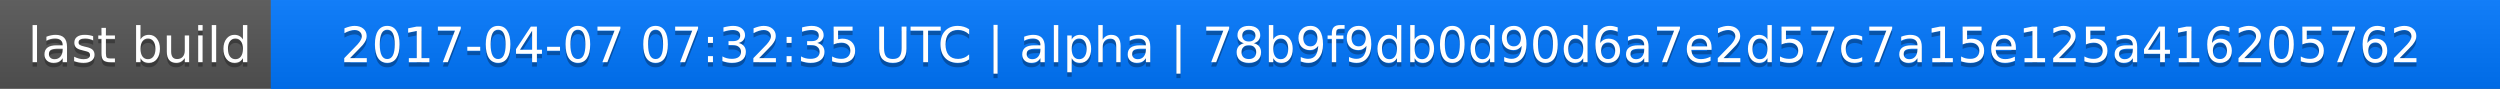
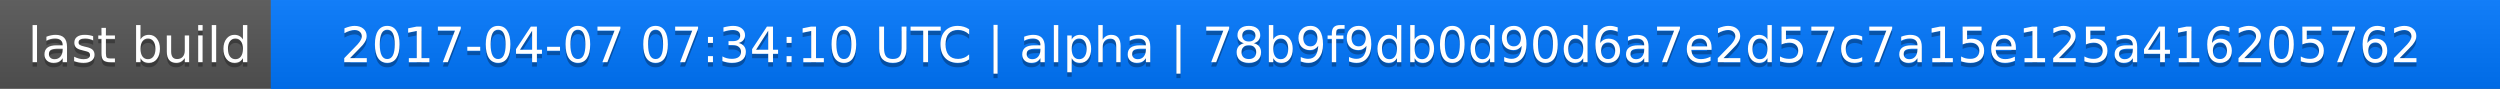
<svg xmlns="http://www.w3.org/2000/svg" width="563" height="20">
  <linearGradient id="a" x2="0" y2="100%">
    <stop offset="0" stop-color="#bbb" stop-opacity=".1" />
    <stop offset="1" stop-opacity=".1" />
  </linearGradient>
  <rect rx="0" width="563" height="20" fill="#555" />
  <rect rx="0" x="61" width="502" height="20" fill="#07f" />
  <path fill="#07f" d="M61 0h4v20h-4z" />
  <rect rx="0" width="563" height="20" fill="url(#a)" />
  <g fill="#fff" text-anchor="middle" font-family="DejaVu Sans,Verdana,Geneva,sans-serif" font-size="11">
    <text x="31.5" y="15" fill="#010101" fill-opacity=".3">last build</text>
    <text x="31.5" y="14">last build</text>
-     <text x="311" y="15" fill="#010101" fill-opacity=".3">2017-04-07 07:32:35 UTC | alpha | 78b9f9db0d90d6a7e2d57c7a15e125a416205762</text>
-     <text x="311" y="14">2017-04-07 07:32:35 UTC | alpha | 78b9f9db0d90d6a7e2d57c7a15e125a416205762</text>
+     <text x="311" y="15" fill="#010101" fill-opacity=".3">2017-04-07 07:34:10 UTC | alpha | 78b9f9db0d90d6a7e2d57c7a15e125a416205762</text>
+     <text x="311" y="14">2017-04-07 07:34:10 UTC | alpha | 78b9f9db0d90d6a7e2d57c7a15e125a416205762</text>
  </g>
</svg>
